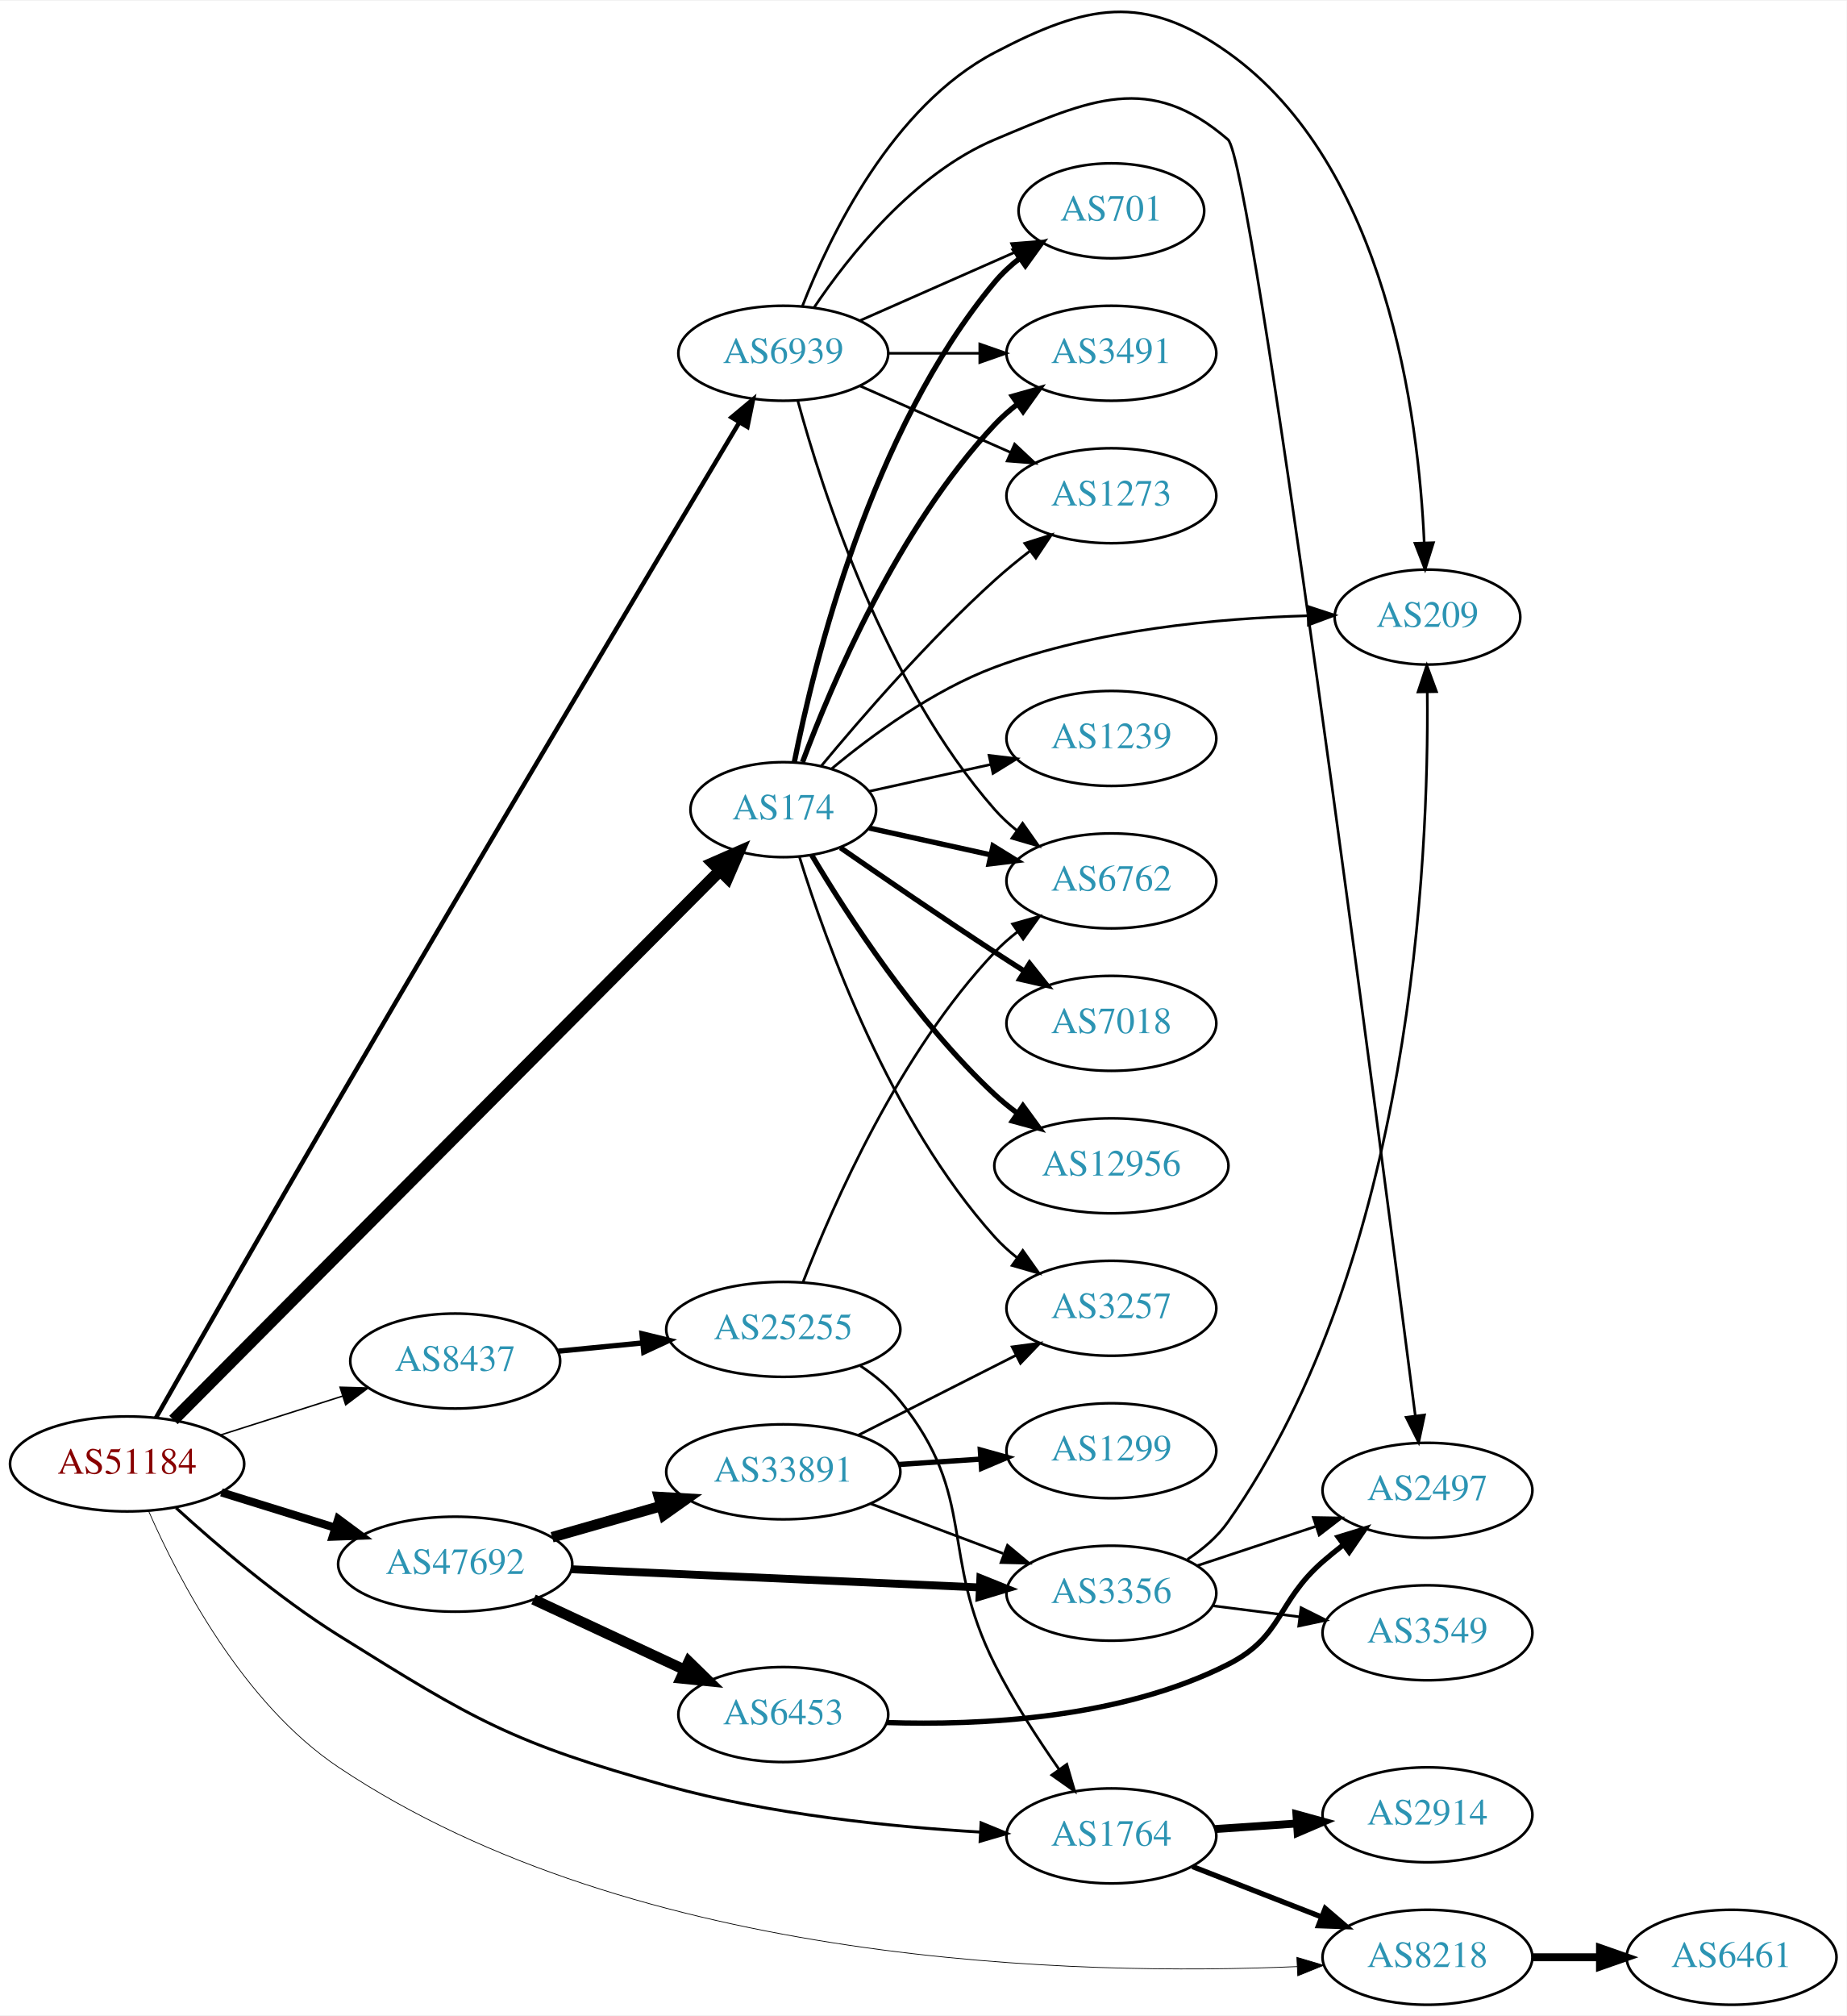
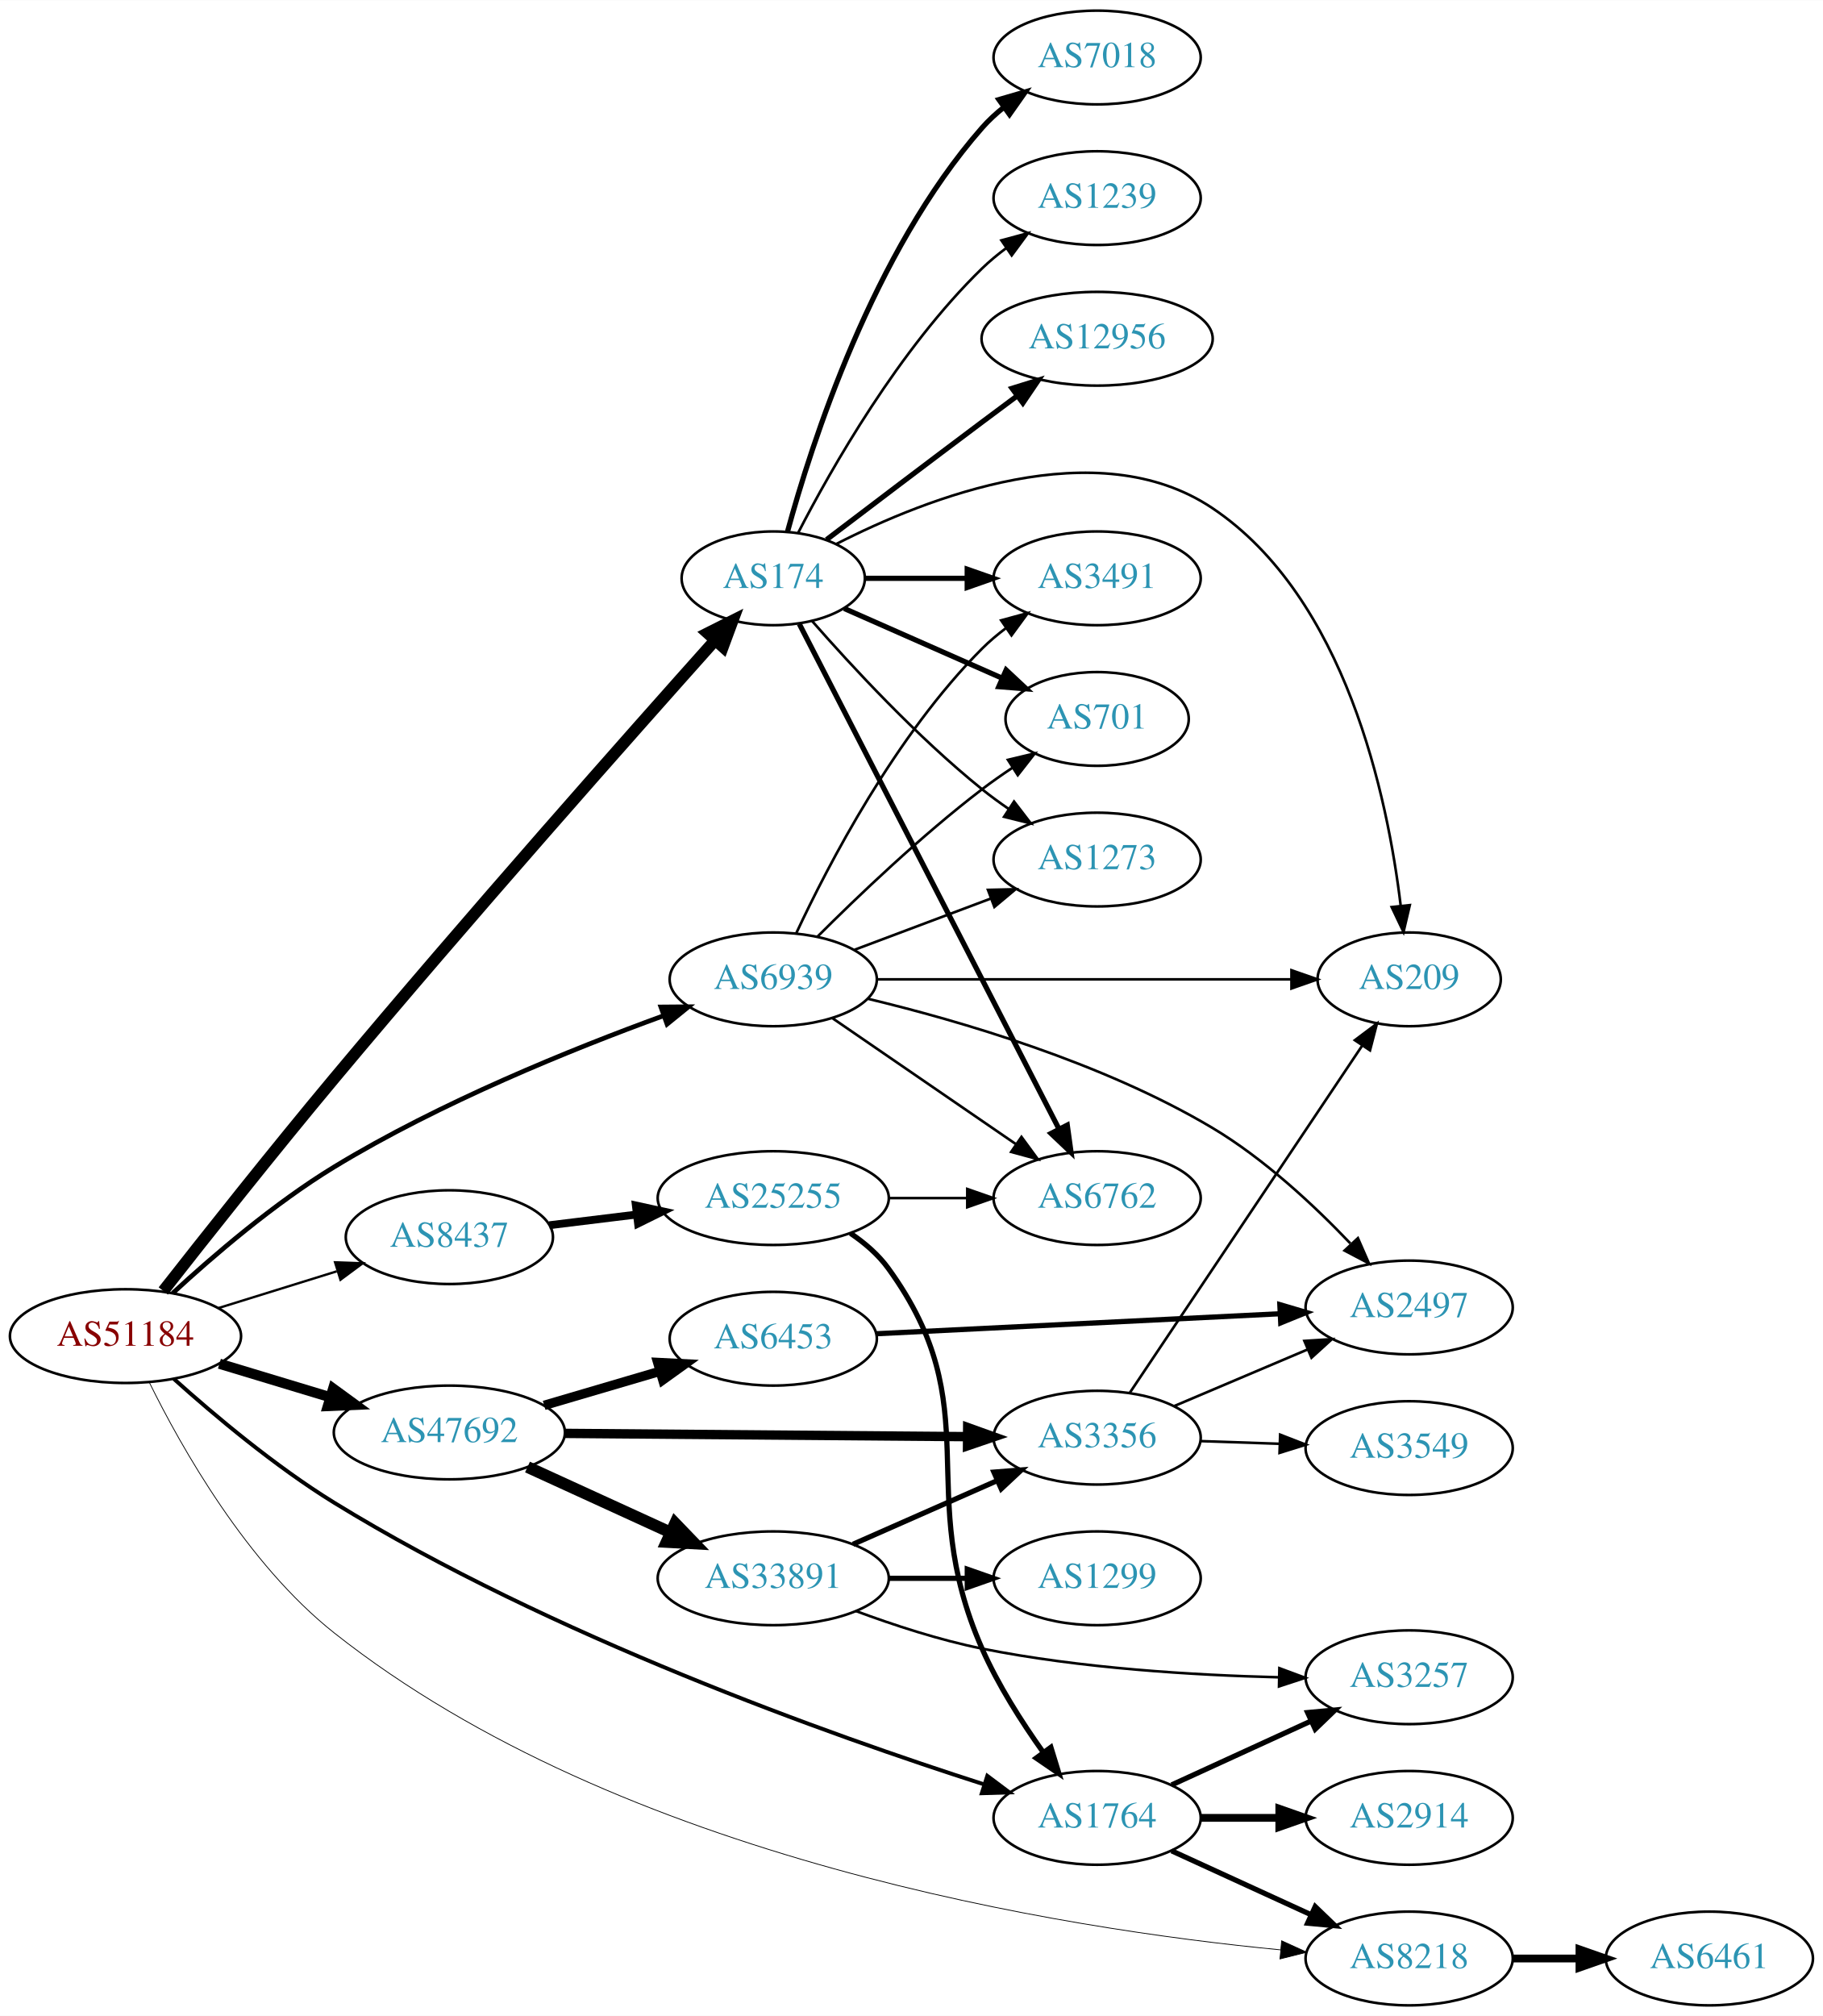
- <svg xmlns="http://www.w3.org/2000/svg" xmlns:xlink="http://www.w3.org/1999/xlink" width="700pt" height="764pt" viewBox="0.00 0.00 700.15 763.64">
-   <g id="graph0" class="graph" transform="scale(1 1) rotate(0) translate(4 759.642)">
-     <polygon fill="white" stroke="none" points="-4,4 -4,-759.642 696.155,-759.642 696.155,4 -4,4" />
+ <svg xmlns="http://www.w3.org/2000/svg" xmlns:xlink="http://www.w3.org/1999/xlink" width="700pt" height="774pt" viewBox="0.00 0.00 700.15 774.00">
+   <g id="graph0" class="graph" transform="scale(1 1) rotate(0) translate(4 770)">
+     <polygon fill="white" stroke="none" points="-4,4 -4,-770 696.155,-770 696.155,4 -4,4" />
    <g id="node1" class="node">
      <g id="a_node1">
        <a xlink:href="/asn/51184" xlink:title="AS51184 ~ Fonira Telekom GmbH [AT]">
-           <ellipse fill="#ffffff" stroke="black" cx="44.196" cy="-205" rx="44.393" ry="18" />
-           <text text-anchor="middle" x="44.196" y="-201.3" font-family="Times,serif" font-size="14.00" fill="#880000">AS51184</text>
+           <ellipse fill="#ffffff" stroke="black" cx="44.196" cy="-257" rx="44.393" ry="18" />
+           <text text-anchor="middle" x="44.196" y="-253.3" font-family="Times,serif" font-size="14.00" fill="#880000">AS51184</text>
        </a>
      </g>
    </g>
    <g id="node2" class="node">
      <g id="a_node2">
        <a xlink:href="/asn/174" xlink:title="AS174 ~ Cogent Communications [US]">
-           <ellipse fill="#ffffff" stroke="black" cx="292.98" cy="-453" rx="35.194" ry="18" />
-           <text text-anchor="middle" x="292.98" y="-449.3" font-family="Times,serif" font-size="14.00" fill="#2c94b3">AS174</text>
+           <ellipse fill="#ffffff" stroke="black" cx="292.98" cy="-548" rx="35.194" ry="18" />
+           <text text-anchor="middle" x="292.98" y="-544.3" font-family="Times,serif" font-size="14.00" fill="#2c94b3">AS174</text>
        </a>
      </g>
    </g>
    <g id="edge1" class="edge">
-       <path fill="none" stroke="black" stroke-width="4.5" d="M61.772,-221.657C104.651,-264.748 219.322,-379.984 268.765,-429.67" />
-       <polygon fill="black" stroke="black" stroke-width="4.5" points="266.274,-432.749 276.119,-437.06 271.856,-427.194 266.274,-432.749" />
+       <path fill="none" stroke="black" stroke-width="4.5" d="M58.71,-274.35C74.3,-294.26 100.82,-327.796 124.392,-356 175.83,-417.547 238.46,-488.21 270.634,-524.213" />
+       <polygon fill="black" stroke="black" stroke-width="4.5" points="267.791,-526.94 277.393,-531.767 273.66,-521.689 267.791,-526.94" />
    </g>
    <g id="node3" class="node">
      <g id="a_node3">
        <a xlink:href="/asn/1764" xlink:title="AS1764 ~ NEXTLAYER-AS [AT]">
-           <ellipse fill="#ffffff" stroke="black" cx="417.373" cy="-64" rx="39.794" ry="18" />
-           <text text-anchor="middle" x="417.373" y="-60.3" font-family="Times,serif" font-size="14.00" fill="#2c94b3">AS1764</text>
+           <ellipse fill="#ffffff" stroke="black" cx="417.373" cy="-72" rx="39.794" ry="18" />
+           <text text-anchor="middle" x="417.373" y="-68.3" font-family="Times,serif" font-size="14.00" fill="#2c94b3">AS1764</text>
        </a>
      </g>
    </g>
    <g id="edge2" class="edge">
-       <path fill="none" stroke="black" stroke-width="1.125" d="M62.74,-188.348C78.153,-174.289 101.614,-154.232 124.392,-140 175.966,-107.776 190.195,-99.296 248.784,-83 287.9,-72.12 333.807,-67.452 367.674,-65.459" />
-       <polygon fill="black" stroke="black" stroke-width="1.125" points="367.977,-68.948 377.777,-64.922 367.605,-61.958 367.977,-68.948" />
+       <path fill="none" stroke="black" stroke-width="1.5" d="M62.761,-240.589C78.186,-226.737 101.654,-206.983 124.392,-193 207.238,-142.054 315.332,-103.65 373.998,-84.844" />
+       <polygon fill="black" stroke="black" stroke-width="1.5" points="375.194,-88.136 383.669,-81.778 373.079,-81.463 375.194,-88.136" />
    </g>
    <g id="node4" class="node">
      <g id="a_node4">
        <a xlink:href="/asn/47692" xlink:title="AS47692 ~ Nessus GmbH [AT]">
-           <ellipse fill="#ffffff" stroke="black" cx="168.588" cy="-167" rx="44.393" ry="18" />
-           <text text-anchor="middle" x="168.588" y="-163.3" font-family="Times,serif" font-size="14.00" fill="#2c94b3">AS47692</text>
+           <ellipse fill="#ffffff" stroke="black" cx="168.588" cy="-220" rx="44.393" ry="18" />
+           <text text-anchor="middle" x="168.588" y="-216.3" font-family="Times,serif" font-size="14.00" fill="#2c94b3">AS47692</text>
        </a>
      </g>
    </g>
    <g id="edge3" class="edge">
-       <path fill="none" stroke="black" stroke-width="3.094" d="M79.941,-194.212C93.378,-190.041 108.921,-185.215 123.154,-180.796" />
-       <polygon fill="black" stroke="black" stroke-width="3.094" points="124.244,-184.122 132.756,-177.815 122.168,-177.437 124.244,-184.122" />
+       <path fill="none" stroke="black" stroke-width="3.9" d="M80.269,-246.397C93.456,-242.411 108.636,-237.822 122.601,-233.6" />
+       <polygon fill="black" stroke="black" stroke-width="3.9" points="123.951,-236.848 132.51,-230.604 121.925,-230.148 123.951,-236.848" />
    </g>
    <g id="node5" class="node">
      <g id="a_node5">
        <a xlink:href="/asn/6939" xlink:title="AS6939 ~ Hurricane Electric LLC [US]">
-           <ellipse fill="#ffffff" stroke="black" cx="292.98" cy="-626" rx="39.794" ry="18" />
-           <text text-anchor="middle" x="292.98" y="-622.3" font-family="Times,serif" font-size="14.00" fill="#2c94b3">AS6939</text>
+           <ellipse fill="#ffffff" stroke="black" cx="292.98" cy="-394" rx="39.794" ry="18" />
+           <text text-anchor="middle" x="292.98" y="-390.3" font-family="Times,serif" font-size="14.00" fill="#2c94b3">AS6939</text>
        </a>
      </g>
    </g>
    <g id="edge4" class="edge">
-       <path fill="none" stroke="black" stroke-width="1.688" d="M55.121,-222.472C70.048,-248.706 99.21,-299.806 124.392,-343 179.643,-437.771 246.351,-549.681 276.203,-599.632" />
-       <polygon fill="black" stroke="black" stroke-width="1.688" points="273.367,-601.71 281.503,-608.497 279.375,-598.118 273.367,-601.71" />
+       <path fill="none" stroke="black" stroke-width="1.8" d="M62.351,-273.509C77.705,-287.668 101.294,-307.948 124.392,-322 165.021,-346.716 215.654,-367.211 250.572,-379.932" />
+       <polygon fill="black" stroke="black" stroke-width="1.8" points="249.834,-383.386 260.428,-383.469 252.198,-376.797 249.834,-383.386" />
    </g>
    <g id="node6" class="node">
      <g id="a_node6">
        <a xlink:href="/asn/8218" xlink:title="AS8218 ~ legacy Neotelecoms [FR]">
          <ellipse fill="#ffffff" stroke="black" cx="537.215" cy="-18" rx="39.794" ry="18" />
          <text text-anchor="middle" x="537.215" y="-14.3" font-family="Times,serif" font-size="14.00" fill="#2c94b3">AS8218</text>
        </a>
      </g>
    </g>
    <g id="edge5" class="edge">
-       <path fill="none" stroke="black" stroke-width="0.281" d="M52.397,-187.019C63.694,-161.243 88.105,-114.234 124.392,-90 237.554,-14.427 405.843,-10.929 487.822,-14.471" />
-       <polygon fill="black" stroke="black" stroke-width="0.281" points="487.698,-17.969 497.856,-14.959 488.038,-10.977 487.698,-17.969" />
+       <path fill="none" stroke="black" stroke-width="0.3" d="M53.404,-239.113C65.606,-214.335 90.755,-169.619 124.392,-143 234.521,-55.85 404.938,-29.29 487.745,-21.327" />
+       <polygon fill="black" stroke="black" stroke-width="0.3" points="488.237,-24.797 497.878,-20.404 487.602,-17.826 488.237,-24.797" />
    </g>
    <g id="node7" class="node">
      <g id="a_node7">
        <a xlink:href="/asn/8437" xlink:title="AS8437 ~ Hutchison Drei Austria GmbH [AT]">
-           <ellipse fill="#ffffff" stroke="black" cx="168.588" cy="-244" rx="39.794" ry="18" />
-           <text text-anchor="middle" x="168.588" y="-240.3" font-family="Times,serif" font-size="14.00" fill="#2c94b3">AS8437</text>
+           <ellipse fill="#ffffff" stroke="black" cx="168.588" cy="-295" rx="39.794" ry="18" />
+           <text text-anchor="middle" x="168.588" y="-291.3" font-family="Times,serif" font-size="14.00" fill="#2c94b3">AS8437</text>
        </a>
      </g>
    </g>
    <g id="edge6" class="edge">
-       <path fill="none" stroke="black" stroke-width="0.562" d="M79.615,-215.967C93.999,-220.551 110.841,-225.918 125.917,-230.722" />
-       <polygon fill="black" stroke="black" stroke-width="0.562" points="124.935,-234.082 135.526,-233.783 127.061,-227.413 124.935,-234.082" />
+       <path fill="none" stroke="black" stroke-width="0.9" d="M79.941,-267.788C94.067,-272.173 110.521,-277.282 125.333,-281.881" />
+       <polygon fill="black" stroke="black" stroke-width="0.9" points="124.688,-285.345 135.276,-284.968 126.764,-278.66 124.688,-285.345" />
    </g>
    <g id="node8" class="node">
      <g id="a_node8">
-         <a xlink:href="/asn/6762" xlink:title="AS6762 ~ TELECOM ITALIA SPARKLE S.p.A. [IT]">
-           <ellipse fill="#ffffff" stroke="black" cx="417.373" cy="-426" rx="39.794" ry="18" />
-           <text text-anchor="middle" x="417.373" y="-422.3" font-family="Times,serif" font-size="14.00" fill="#2c94b3">AS6762</text>
+         <a xlink:href="/asn/3491" xlink:title="AS3491 ~ PCCW Global, Inc. [US]">
+           <ellipse fill="#ffffff" stroke="black" cx="417.373" cy="-548" rx="39.794" ry="18" />
+           <text text-anchor="middle" x="417.373" y="-544.3" font-family="Times,serif" font-size="14.00" fill="#2c94b3">AS3491</text>
        </a>
      </g>
    </g>
    <g id="edge7" class="edge">
-       <path fill="none" stroke="black" stroke-width="2" d="M325.499,-446.047C339.56,-442.945 356.378,-439.235 371.702,-435.854" />
-       <polygon fill="black" stroke="black" stroke-width="2" points="372.501,-439.262 381.512,-433.69 370.993,-432.427 372.501,-439.262" />
+       <path fill="none" stroke="black" stroke-width="2" d="M328.399,-548C340.45,-548 354.226,-548 367.244,-548" />
+       <polygon fill="black" stroke="black" stroke-width="2" points="367.474,-551.5 377.473,-548 367.473,-544.5 367.474,-551.5" />
    </g>
    <g id="node9" class="node">
      <g id="a_node9">
-         <a xlink:href="/asn/1239" xlink:title="AS1239 ~ Sprint [US]">
-           <ellipse fill="#ffffff" stroke="black" cx="417.373" cy="-480" rx="39.794" ry="18" />
-           <text text-anchor="middle" x="417.373" y="-476.3" font-family="Times,serif" font-size="14.00" fill="#2c94b3">AS1239</text>
+         <a xlink:href="/asn/7018" xlink:title="AS7018 ~ AT&amp;T Services, Inc. [US]">
+           <ellipse fill="#ffffff" stroke="black" cx="417.373" cy="-748" rx="39.794" ry="18" />
+           <text text-anchor="middle" x="417.373" y="-744.3" font-family="Times,serif" font-size="14.00" fill="#2c94b3">AS7018</text>
        </a>
      </g>
    </g>
    <g id="edge8" class="edge">
-       <path fill="none" stroke="black" d="M325.499,-459.953C339.56,-463.055 356.378,-466.765 371.702,-470.146" />
-       <polygon fill="black" stroke="black" points="370.993,-473.573 381.512,-472.31 372.501,-466.738 370.993,-473.573" />
+       <path fill="none" stroke="black" stroke-width="2" d="M298.436,-565.834C307.579,-599.479 331.213,-673.226 373.176,-721 375.657,-723.824 378.504,-726.454 381.528,-728.878" />
+       <polygon fill="black" stroke="black" stroke-width="2" points="379.645,-731.833 389.816,-734.8 383.714,-726.138 379.645,-731.833" />
    </g>
    <g id="node10" class="node">
      <g id="a_node10">
-         <a xlink:href="/asn/701" xlink:title="AS701 ~ UUNET [US]">
-           <ellipse fill="#ffffff" stroke="black" cx="417.373" cy="-680" rx="35.194" ry="18" />
-           <text text-anchor="middle" x="417.373" y="-676.3" font-family="Times,serif" font-size="14.00" fill="#2c94b3">AS701</text>
+         <a xlink:href="/asn/1239" xlink:title="AS1239 ~ Sprint [US]">
+           <ellipse fill="#ffffff" stroke="black" cx="417.373" cy="-694" rx="39.794" ry="18" />
+           <text text-anchor="middle" x="417.373" y="-690.3" font-family="Times,serif" font-size="14.00" fill="#2c94b3">AS1239</text>
        </a>
      </g>
    </g>
    <g id="edge9" class="edge">
-       <path fill="none" stroke="black" stroke-width="2" d="M297.157,-470.966C304.572,-508.51 326.086,-596.475 373.176,-653 375.915,-656.287 379.161,-659.296 382.625,-662.014" />
-       <polygon fill="black" stroke="black" stroke-width="2" points="380.76,-664.981 390.966,-667.825 384.761,-659.237 380.76,-664.981" />
+       <path fill="none" stroke="black" d="M302.519,-565.419C315.293,-590.196 341.32,-636.041 373.176,-667 376.021,-669.764 379.194,-672.388 382.493,-674.837" />
+       <polygon fill="black" stroke="black" points="380.61,-677.788 390.841,-680.541 384.559,-672.009 380.61,-677.788" />
    </g>
    <g id="node11" class="node">
      <g id="a_node11">
-         <a xlink:href="/asn/7018" xlink:title="AS7018 ~ AT&amp;T Services, Inc. [US]">
-           <ellipse fill="#ffffff" stroke="black" cx="417.373" cy="-372" rx="39.794" ry="18" />
-           <text text-anchor="middle" x="417.373" y="-368.3" font-family="Times,serif" font-size="14.00" fill="#2c94b3">AS7018</text>
+         <a xlink:href="/asn/12956" xlink:title="AS12956 ~ TELXIUS [ES]">
+           <ellipse fill="#ffffff" stroke="black" cx="417.373" cy="-640" rx="44.393" ry="18" />
+           <text text-anchor="middle" x="417.373" y="-636.3" font-family="Times,serif" font-size="14.00" fill="#2c94b3">AS12956</text>
        </a>
      </g>
    </g>
    <g id="edge10" class="edge">
-       <path fill="none" stroke="black" stroke-width="2" d="M314.671,-438.56C330.563,-427.551 353.113,-412.103 373.176,-399 376.758,-396.661 380.529,-394.241 384.289,-391.856" />
-       <polygon fill="black" stroke="black" stroke-width="2" points="386.352,-394.693 392.95,-386.404 382.623,-388.769 386.352,-394.693" />
+       <path fill="none" stroke="black" stroke-width="2" d="M313.464,-562.853C329.468,-575.031 352.745,-592.693 373.176,-608 377.565,-611.288 382.214,-614.752 386.773,-618.138" />
+       <polygon fill="black" stroke="black" stroke-width="2" points="384.689,-620.95 394.806,-624.094 388.858,-615.327 384.689,-620.95" />
    </g>
    <g id="node12" class="node">
      <g id="a_node12">
-         <a xlink:href="/asn/3491" xlink:title="AS3491 ~ PCCW Global, Inc. [US]">
-           <ellipse fill="#ffffff" stroke="black" cx="417.373" cy="-626" rx="39.794" ry="18" />
-           <text text-anchor="middle" x="417.373" y="-622.3" font-family="Times,serif" font-size="14.00" fill="#2c94b3">AS3491</text>
+         <a xlink:href="/asn/6762" xlink:title="AS6762 ~ TELECOM ITALIA SPARKLE S.p.A. [IT]">
+           <ellipse fill="#ffffff" stroke="black" cx="417.373" cy="-310" rx="39.794" ry="18" />
+           <text text-anchor="middle" x="417.373" y="-306.3" font-family="Times,serif" font-size="14.00" fill="#2c94b3">AS6762</text>
        </a>
      </g>
    </g>
    <g id="edge11" class="edge">
-       <path fill="none" stroke="black" stroke-width="2" d="M300.265,-471.014C311.277,-500.558 336.437,-559.924 373.176,-599 375.751,-601.738 378.661,-604.312 381.725,-606.699" />
-       <polygon fill="black" stroke="black" stroke-width="2" points="379.875,-609.677 390.067,-612.571 383.904,-603.953 379.875,-609.677" />
+       <path fill="none" stroke="black" stroke-width="2" d="M302.98,-530.499C324.2,-489.237 377.467,-385.655 402.704,-336.58" />
+       <polygon fill="black" stroke="black" stroke-width="2" points="405.899,-338.02 407.36,-327.526 399.674,-334.819 405.899,-338.02" />
    </g>
    <g id="node13" class="node">
      <g id="a_node13">
-         <a xlink:href="/asn/12956" xlink:title="AS12956 ~ TELXIUS [ES]">
-           <ellipse fill="#ffffff" stroke="black" cx="417.373" cy="-318" rx="44.393" ry="18" />
-           <text text-anchor="middle" x="417.373" y="-314.3" font-family="Times,serif" font-size="14.00" fill="#2c94b3">AS12956</text>
+         <a xlink:href="/asn/701" xlink:title="AS701 ~ UUNET [US]">
+           <ellipse fill="#ffffff" stroke="black" cx="417.373" cy="-494" rx="35.194" ry="18" />
+           <text text-anchor="middle" x="417.373" y="-490.3" font-family="Times,serif" font-size="14.00" fill="#2c94b3">AS701</text>
        </a>
      </g>
    </g>
    <g id="edge12" class="edge">
-       <path fill="none" stroke="black" stroke-width="2" d="M303.793,-435.721C317.299,-412.989 343.359,-372.686 373.176,-345 375.783,-342.58 378.637,-340.254 381.595,-338.052" />
-       <polygon fill="black" stroke="black" stroke-width="2" points="383.843,-340.754 390.095,-332.2 379.873,-334.988 383.843,-340.754" />
+       <path fill="none" stroke="black" stroke-width="2" d="M320.237,-536.416C337.902,-528.621 361.41,-518.25 380.758,-509.713" />
+       <polygon fill="black" stroke="black" stroke-width="2" points="382.424,-512.804 390.16,-505.565 379.598,-506.4 382.424,-512.804" />
    </g>
    <g id="node14" class="node">
      <g id="a_node14">
-         <a xlink:href="/asn/3257" xlink:title="AS3257 ~ GTT [DE]">
-           <ellipse fill="#ffffff" stroke="black" cx="417.373" cy="-264" rx="39.794" ry="18" />
-           <text text-anchor="middle" x="417.373" y="-260.3" font-family="Times,serif" font-size="14.00" fill="#2c94b3">AS3257</text>
+         <a xlink:href="/asn/1273" xlink:title="AS1273 ~ Vodafone Group PLC [EU]">
+           <ellipse fill="#ffffff" stroke="black" cx="417.373" cy="-440" rx="39.794" ry="18" />
+           <text text-anchor="middle" x="417.373" y="-436.3" font-family="Times,serif" font-size="14.00" fill="#2c94b3">AS1273</text>
        </a>
      </g>
    </g>
    <g id="edge13" class="edge">
-       <path fill="none" stroke="black" d="M299.118,-435.06C309.021,-403.021 333.359,-335.188 373.176,-291 375.693,-288.208 378.564,-285.599 381.603,-283.188" />
-       <polygon fill="black" stroke="black" points="383.786,-285.93 389.911,-277.285 379.732,-280.224 383.786,-285.93" />
+       <path fill="none" stroke="black" d="M307.854,-531.655C322.924,-514.441 348.202,-487.099 373.176,-467 376.432,-464.38 379.957,-461.808 383.542,-459.354" />
+       <polygon fill="black" stroke="black" points="385.46,-462.281 391.914,-453.879 381.629,-456.423 385.46,-462.281" />
    </g>
    <g id="node15" class="node">
      <g id="a_node15">
-         <a xlink:href="/asn/1273" xlink:title="AS1273 ~ Vodafone Group PLC [EU]">
-           <ellipse fill="#ffffff" stroke="black" cx="417.373" cy="-572" rx="39.794" ry="18" />
-           <text text-anchor="middle" x="417.373" y="-568.3" font-family="Times,serif" font-size="14.00" fill="#2c94b3">AS1273</text>
+         <a xlink:href="/asn/209" xlink:title="AS209 ~ CenturyLink Communications, LLC [US]">
+           <ellipse fill="#ffffff" stroke="black" cx="537.215" cy="-394" rx="35.194" ry="18" />
+           <text text-anchor="middle" x="537.215" y="-390.3" font-family="Times,serif" font-size="14.00" fill="#2c94b3">AS209</text>
        </a>
      </g>
    </g>
    <g id="edge14" class="edge">
-       <path fill="none" stroke="black" d="M307.41,-469.597C322.502,-487.792 348.175,-517.402 373.176,-540 377.331,-543.755 381.91,-547.508 386.488,-551.053" />
-       <polygon fill="black" stroke="black" points="384.534,-553.962 394.633,-557.166 388.736,-548.364 384.534,-553.962" />
+       <path fill="none" stroke="black" d="M317.29,-561.234C351.818,-578.887 417.24,-604.669 461.569,-575 512.891,-540.65 528.964,-463.891 533.971,-422.219" />
+       <polygon fill="black" stroke="black" points="537.46,-422.501 535.043,-412.186 530.5,-421.757 537.46,-422.501" />
+     </g>
+     <g id="edge15" class="edge">
+       <path fill="none" stroke="black" stroke-width="2" d="M446.001,-59.339C461.958,-52.027 482.229,-42.739 499.512,-34.819" />
+       <polygon fill="black" stroke="black" stroke-width="2" points="501.126,-37.929 508.759,-30.581 498.21,-31.565 501.126,-37.929" />
    </g>
    <g id="node16" class="node">
      <g id="a_node16">
-         <a xlink:href="/asn/209" xlink:title="AS209 ~ CenturyLink Communications, LLC [US]">
-           <ellipse fill="#ffffff" stroke="black" cx="537.215" cy="-526" rx="35.194" ry="18" />
-           <text text-anchor="middle" x="537.215" y="-522.3" font-family="Times,serif" font-size="14.00" fill="#2c94b3">AS209</text>
-         </a>
-       </g>
-     </g>
-     <g id="edge15" class="edge">
-       <path fill="none" stroke="black" d="M311.442,-468.618C326.62,-481.232 349.79,-498.271 373.176,-507 411.481,-521.297 458.06,-525.536 491.607,-526.501" />
-       <polygon fill="black" stroke="black" points="491.947,-530.008 502.015,-526.708 492.086,-523.01 491.947,-530.008" />
-     </g>
-     <g id="edge17" class="edge">
-       <path fill="none" stroke="black" stroke-width="2" d="M448.109,-52.392C462.903,-46.617 480.98,-39.561 496.902,-33.346" />
-       <polygon fill="black" stroke="black" stroke-width="2" points="498.445,-36.501 506.488,-29.604 495.9,-29.98 498.445,-36.501" />
-     </g>
-     <g id="node17" class="node">
-       <g id="a_node17">
        <a xlink:href="/asn/2914" xlink:title="AS2914 ~ NTT America, Inc. [US]">
          <ellipse fill="#ffffff" stroke="black" cx="537.215" cy="-72" rx="39.794" ry="18" />
          <text text-anchor="middle" x="537.215" y="-68.3" font-family="Times,serif" font-size="14.00" fill="#2c94b3">AS2914</text>
        </a>
      </g>
    </g>
    <g id="edge16" class="edge">
-       <path fill="none" stroke="black" stroke-width="3" d="M456.633,-66.597C466.512,-67.268 477.278,-67.999 487.608,-68.7" />
-       <polygon fill="black" stroke="black" stroke-width="3" points="487.53,-72.203 497.744,-69.388 488.004,-65.219 487.53,-72.203" />
+       <path fill="none" stroke="black" stroke-width="3" d="M457.285,-72C466.839,-72 477.188,-72 487.151,-72" />
+       <polygon fill="black" stroke="black" stroke-width="3" points="487.343,-75.5 497.343,-72 487.343,-68.5 487.343,-75.5" />
+     </g>
+     <g id="node17" class="node">
+       <g id="a_node17">
+         <a xlink:href="/asn/3257" xlink:title="AS3257 ~ GTT [DE]">
+           <ellipse fill="#ffffff" stroke="black" cx="537.215" cy="-126" rx="39.794" ry="18" />
+           <text text-anchor="middle" x="537.215" y="-122.3" font-family="Times,serif" font-size="14.00" fill="#2c94b3">AS3257</text>
+         </a>
+       </g>
+     </g>
+     <g id="edge17" class="edge">
+       <path fill="none" stroke="black" stroke-width="2" d="M446.001,-84.661C461.958,-91.973 482.229,-101.261 499.512,-109.181" />
+       <polygon fill="black" stroke="black" stroke-width="2" points="498.21,-112.435 508.759,-113.419 501.126,-106.071 498.21,-112.435" />
    </g>
    <g id="node19" class="node">
      <g id="a_node19">
        <a xlink:href="/asn/33891" xlink:title="AS33891 ~ CORE-BACKBONE GMBH GLOBAL NETWORK [DE]">
-           <ellipse fill="#ffffff" stroke="black" cx="292.98" cy="-202" rx="44.393" ry="18" />
-           <text text-anchor="middle" x="292.98" y="-198.3" font-family="Times,serif" font-size="14.00" fill="#2c94b3">AS33891</text>
+           <ellipse fill="#ffffff" stroke="black" cx="292.98" cy="-164" rx="44.393" ry="18" />
+           <text text-anchor="middle" x="292.98" y="-160.3" font-family="Times,serif" font-size="14.00" fill="#2c94b3">AS33891</text>
        </a>
      </g>
    </g>
    <g id="edge19" class="edge">
-       <path fill="none" stroke="black" stroke-width="4" d="M205.318,-177.218C218.263,-180.919 233.059,-185.15 246.717,-189.056" />
-       <polygon fill="black" stroke="black" stroke-width="4" points="245.841,-192.446 256.418,-191.83 247.765,-185.716 245.841,-192.446" />
+       <path fill="none" stroke="black" stroke-width="4.5" d="M198.593,-206.729C214.936,-199.251 235.56,-189.815 253.268,-181.713" />
+       <polygon fill="black" stroke="black" stroke-width="4.5" points="255.304,-185.111 262.759,-177.37 252.028,-177.95 255.304,-185.111" />
    </g>
    <g id="node20" class="node">
      <g id="a_node20">
-         <a xlink:href="/asn/6453" xlink:title="AS6453 ~ TATA COMMUNICATIONS (AMERICA) INC [US]">
-           <ellipse fill="#ffffff" stroke="black" cx="292.98" cy="-110" rx="39.794" ry="18" />
-           <text text-anchor="middle" x="292.98" y="-106.3" font-family="Times,serif" font-size="14.00" fill="#2c94b3">AS6453</text>
+         <a xlink:href="/asn/3356" xlink:title="AS3356 ~ Level 3 Parent, LLC [US]">
+           <ellipse fill="#ffffff" stroke="black" cx="417.373" cy="-218" rx="39.794" ry="18" />
+           <text text-anchor="middle" x="417.373" y="-214.3" font-family="Times,serif" font-size="14.00" fill="#2c94b3">AS3356</text>
        </a>
      </g>
    </g>
    <g id="edge20" class="edge">
-       <path fill="none" stroke="black" stroke-width="4" d="M198.284,-153.636C215.371,-145.678 237.221,-135.502 255.522,-126.979" />
-       <polygon fill="black" stroke="black" stroke-width="4" points="257.137,-130.088 264.725,-122.693 254.182,-123.742 257.137,-130.088" />
+       <path fill="none" stroke="black" stroke-width="3.6" d="M212.857,-219.649C256.076,-219.299 322.399,-218.762 367.495,-218.396" />
+       <polygon fill="black" stroke="black" stroke-width="3.6" points="367.654,-221.895 377.625,-218.314 367.597,-214.895 367.654,-221.895" />
    </g>
    <g id="node21" class="node">
      <g id="a_node21">
-         <a xlink:href="/asn/3356" xlink:title="AS3356 ~ Level 3 Parent, LLC [US]">
-           <ellipse fill="#ffffff" stroke="black" cx="417.373" cy="-156" rx="39.794" ry="18" />
-           <text text-anchor="middle" x="417.373" y="-152.3" font-family="Times,serif" font-size="14.00" fill="#2c94b3">AS3356</text>
+         <a xlink:href="/asn/6453" xlink:title="AS6453 ~ TATA COMMUNICATIONS (AMERICA) INC [US]">
+           <ellipse fill="#ffffff" stroke="black" cx="292.98" cy="-256" rx="39.794" ry="18" />
+           <text text-anchor="middle" x="292.98" y="-252.3" font-family="Times,serif" font-size="14.00" fill="#2c94b3">AS6453</text>
        </a>
      </g>
    </g>
    <g id="edge21" class="edge">
-       <path fill="none" stroke="black" stroke-width="3" d="M212.575,-165.084C255.75,-163.159 322.188,-160.198 367.38,-158.184" />
-       <polygon fill="black" stroke="black" stroke-width="3" points="367.698,-161.673 377.533,-157.731 367.387,-154.68 367.698,-161.673" />
+       <path fill="none" stroke="black" stroke-width="3.6" d="M204.989,-230.413C218.871,-234.496 234.92,-239.216 249.425,-243.483" />
+       <polygon fill="black" stroke="black" stroke-width="3.6" points="248.593,-246.886 259.174,-246.35 250.568,-240.171 248.593,-246.886" />
+     </g>
+     <g id="edge30" class="edge">
+       <path fill="none" stroke="black" d="M301.831,-411.747C314.111,-438.017 339.938,-487.726 373.176,-521 375.979,-523.806 379.126,-526.457 382.409,-528.922" />
+       <polygon fill="black" stroke="black" points="380.513,-531.865 390.736,-534.647 384.478,-526.097 380.513,-531.865" />
+     </g>
+     <g id="edge31" class="edge">
+       <path fill="none" stroke="black" d="M315.58,-379.176C335.209,-365.704 364.363,-345.695 386.274,-330.657" />
+       <polygon fill="black" stroke="black" points="388.313,-333.503 394.577,-324.959 384.352,-327.731 388.313,-333.503" />
    </g>
    <g id="edge33" class="edge">
-       <path fill="none" stroke="black" d="M298.436,-608.166C307.579,-574.521 331.213,-500.774 373.176,-453 375.657,-450.176 378.504,-447.546 381.528,-445.122" />
-       <polygon fill="black" stroke="black" points="383.714,-447.862 389.816,-439.2 379.645,-442.167 383.714,-447.862" />
-     </g>
-     <g id="edge30" class="edge">
-       <path fill="none" stroke="black" d="M322.06,-638.389C339.488,-646.078 362.045,-656.031 380.729,-664.274" />
-       <polygon fill="black" stroke="black" points="379.537,-667.573 390.099,-668.408 382.362,-661.169 379.537,-667.573" />
+       <path fill="none" stroke="black" d="M309.879,-410.319C325.336,-425.772 349.835,-449.194 373.176,-467 376.835,-469.791 380.791,-472.563 384.772,-475.208" />
+       <polygon fill="black" stroke="black" points="383.114,-478.303 393.422,-480.754 386.893,-472.41 383.114,-478.303" />
    </g>
    <g id="edge32" class="edge">
-       <path fill="none" stroke="black" d="M332.706,-626C343.644,-626 355.695,-626 367.161,-626" />
-       <polygon fill="black" stroke="black" points="367.479,-629.5 377.479,-626 367.479,-622.5 367.479,-629.5" />
-     </g>
-     <g id="edge31" class="edge">
-       <path fill="none" stroke="black" d="M322.06,-613.611C339.008,-606.134 360.805,-596.517 379.174,-588.412" />
-       <polygon fill="black" stroke="black" points="380.688,-591.57 388.424,-584.331 377.862,-585.166 380.688,-591.57" />
+       <path fill="none" stroke="black" d="M324.235,-405.371C339.975,-411.287 359.422,-418.596 376.387,-424.972" />
+       <polygon fill="black" stroke="black" points="375.45,-428.359 386.042,-428.601 377.913,-421.806 375.45,-428.359" />
    </g>
    <g id="edge34" class="edge">
-       <path fill="none" stroke="black" d="M300.264,-643.975C310.678,-670.631 334.31,-719.676 373.176,-740 407.989,-758.204 429.54,-762.749 461.569,-740 521.835,-697.194 533.848,-601.967 535.974,-554.311" />
-       <polygon fill="black" stroke="black" points="539.479,-554.196 536.309,-544.087 532.483,-553.967 539.479,-554.196" />
-     </g>
-     <g id="node23" class="node">
-       <g id="a_node23">
+       <path fill="none" stroke="black" d="M332.631,-394C376.003,-394 446.244,-394 491.83,-394" />
+       <polygon fill="black" stroke="black" points="492.01,-397.5 502.01,-394 492.01,-390.5 492.01,-397.5" />
+     </g>
+     <g id="node24" class="node">
+       <g id="a_node24">
        <a xlink:href="/asn/2497" xlink:title="AS2497 ~ Internet Initiative Japan Inc. [JP]">
-           <ellipse fill="#ffffff" stroke="black" cx="537.215" cy="-195" rx="39.794" ry="18" />
-           <text text-anchor="middle" x="537.215" y="-191.3" font-family="Times,serif" font-size="14.00" fill="#2c94b3">AS2497</text>
+           <ellipse fill="#ffffff" stroke="black" cx="537.215" cy="-268" rx="39.794" ry="18" />
+           <text text-anchor="middle" x="537.215" y="-264.3" font-family="Times,serif" font-size="14.00" fill="#2c94b3">AS2497</text>
        </a>
      </g>
    </g>
    <g id="edge29" class="edge">
-       <path fill="none" stroke="black" d="M304.589,-643.24C317.84,-662.937 342.541,-694.108 373.176,-707 409.386,-722.238 431.853,-732.697 461.569,-707 470.878,-698.949 518.982,-329.234 532.612,-223.168" />
-       <polygon fill="black" stroke="black" points="536.09,-223.563 533.891,-213.199 529.147,-222.672 536.09,-223.563" />
+       <path fill="none" stroke="black" d="M329.182,-386.576C364.416,-378.13 419.318,-362.153 461.569,-337 481.528,-325.117 500.697,-307.213 514.611,-292.62" />
+       <polygon fill="black" stroke="black" points="517.529,-294.622 521.772,-284.914 512.401,-289.857 517.529,-294.622" />
    </g>
    <g id="node18" class="node">
      <g id="a_node18">
        <a xlink:href="/asn/6461" xlink:title="AS6461 ~ Zayo Bandwidth [US]">
          <ellipse fill="#ffffff" stroke="black" cx="652.508" cy="-18" rx="39.794" ry="18" />
          <text text-anchor="middle" x="652.508" y="-14.3" font-family="Times,serif" font-size="14.00" fill="#2c94b3">AS6461</text>
        </a>
      </g>
    </g>
    <g id="edge18" class="edge">
      <path fill="none" stroke="black" stroke-width="3" d="M576.887,-18C585.09,-18 593.854,-18 602.386,-18" />
      <polygon fill="black" stroke="black" stroke-width="3" points="602.626,-21.5 612.626,-18 602.626,-14.5 602.626,-21.5" />
    </g>
    <g id="node25" class="node">
      <g id="a_node25">
        <a xlink:href="/asn/25255" xlink:title="AS25255 ~ ==&gt; TELE2 AUSTRIA &lt;== [AT]">
-           <ellipse fill="#ffffff" stroke="black" cx="292.98" cy="-256" rx="44.393" ry="18" />
-           <text text-anchor="middle" x="292.98" y="-252.3" font-family="Times,serif" font-size="14.00" fill="#2c94b3">AS25255</text>
+           <ellipse fill="#ffffff" stroke="black" cx="292.98" cy="-310" rx="44.393" ry="18" />
+           <text text-anchor="middle" x="292.98" y="-306.3" font-family="Times,serif" font-size="14.00" fill="#2c94b3">AS25255</text>
        </a>
      </g>
    </g>
    <g id="edge35" class="edge">
-       <path fill="none" stroke="black" stroke-width="2" d="M207.643,-247.731C217.747,-248.722 228.838,-249.809 239.561,-250.861" />
-       <polygon fill="black" stroke="black" stroke-width="2" points="239.392,-254.361 249.686,-251.853 240.075,-247.394 239.392,-254.361" />
+       <path fill="none" stroke="black" stroke-width="3" d="M206.975,-299.582C217.524,-300.875 229.192,-302.305 240.416,-303.68" />
+       <polygon fill="black" stroke="black" stroke-width="3" points="240.203,-307.18 250.555,-304.923 241.055,-300.232 240.203,-307.18" />
    </g>
    <g id="edge22" class="edge">
-       <path fill="none" stroke="black" d="M321.448,-215.914C339.133,-224.873 362.285,-236.601 381.297,-246.232" />
-       <polygon fill="black" stroke="black" points="379.752,-249.373 390.255,-250.77 382.916,-243.128 379.752,-249.373" />
+       <path fill="none" stroke="black" d="M324.684,-151.441C339.152,-146.068 356.797,-140.286 373.176,-137 410.951,-129.423 454.529,-126.789 487.123,-125.986" />
+       <polygon fill="black" stroke="black" points="487.369,-129.482 497.298,-125.786 487.231,-122.484 487.369,-129.482" />
    </g>
    <g id="edge24" class="edge">
-       <path fill="none" stroke="black" d="M326.137,-189.914C341.504,-184.139 360.052,-177.168 376.324,-171.052" />
-       <polygon fill="black" stroke="black" points="377.984,-174.167 386.113,-167.373 375.521,-167.615 377.984,-174.167" />
+       <path fill="none" stroke="black" stroke-width="2" d="M323.608,-177.072C340.203,-184.393 361.062,-193.597 378.795,-201.421" />
+       <polygon fill="black" stroke="black" stroke-width="2" points="377.717,-204.77 388.279,-205.605 380.543,-198.366 377.717,-204.77" />
    </g>
    <g id="node22" class="node">
      <g id="a_node22">
        <a xlink:href="/asn/1299" xlink:title="AS1299 ~ Telia Carrier [EU]">
-           <ellipse fill="#ffffff" stroke="black" cx="417.373" cy="-210" rx="39.794" ry="18" />
-           <text text-anchor="middle" x="417.373" y="-206.3" font-family="Times,serif" font-size="14.00" fill="#2c94b3">AS1299</text>
+           <ellipse fill="#ffffff" stroke="black" cx="417.373" cy="-164" rx="39.794" ry="18" />
+           <text text-anchor="middle" x="417.373" y="-160.3" font-family="Times,serif" font-size="14.00" fill="#2c94b3">AS1299</text>
        </a>
      </g>
    </g>
    <g id="edge23" class="edge">
-       <path fill="none" stroke="black" stroke-width="2" d="M336.787,-204.798C346.817,-205.454 357.574,-206.157 367.834,-206.827" />
-       <polygon fill="black" stroke="black" stroke-width="2" points="367.676,-210.324 377.883,-207.484 368.133,-203.339 367.676,-210.324" />
+       <path fill="none" stroke="black" stroke-width="2" d="M337.476,-164C347.165,-164 357.502,-164 367.394,-164" />
+       <polygon fill="black" stroke="black" stroke-width="2" points="367.497,-167.5 377.497,-164 367.497,-160.5 367.497,-167.5" />
+     </g>
+     <g id="edge27" class="edge">
+       <path fill="none" stroke="black" d="M429.886,-235.196C450.708,-266.294 494.718,-332.023 519.083,-368.413" />
+       <polygon fill="black" stroke="black" points="516.356,-370.631 524.828,-376.993 522.173,-366.737 516.356,-370.631" />
+     </g>
+     <g id="node23" class="node">
+       <g id="a_node23">
+         <a xlink:href="/asn/3549" xlink:title="AS3549 ~ Level 3 Parent, LLC [US]">
+           <ellipse fill="#ffffff" stroke="black" cx="537.215" cy="-214" rx="39.794" ry="18" />
+           <text text-anchor="middle" x="537.215" y="-210.3" font-family="Times,serif" font-size="14.00" fill="#2c94b3">AS3549</text>
+         </a>
+       </g>
    </g>
    <g id="edge25" class="edge">
-       <path fill="none" stroke="black" stroke-width="2" d="M332.067,-106.979C367.505,-105.81 420.825,-108.348 461.569,-129 482.609,-139.665 479.797,-152.488 497.569,-168 500.035,-170.153 502.674,-172.292 505.372,-174.369" />
-       <polygon fill="black" stroke="black" stroke-width="2" points="503.397,-177.262 513.527,-180.367 507.545,-171.623 503.397,-177.262" />
+       <path fill="none" stroke="black" d="M456.959,-216.69C466.725,-216.359 477.342,-215.998 487.536,-215.652" />
+       <polygon fill="black" stroke="black" points="487.667,-219.15 497.542,-215.313 487.429,-212.154 487.667,-219.15" />
+     </g>
+     <g id="edge26" class="edge">
+       <path fill="none" stroke="black" d="M446.899,-230.104C462.273,-236.627 481.449,-244.763 498.088,-251.823" />
+       <polygon fill="black" stroke="black" points="496.97,-255.151 507.543,-255.835 499.704,-248.707 496.97,-255.151" />
    </g>
    <g id="edge28" class="edge">
-       <path fill="none" stroke="black" d="M446.224,-168.826C452.038,-172.649 457.599,-177.359 461.569,-183 531.38,-282.203 537.758,-434.503 537.141,-497.356" />
-       <polygon fill="black" stroke="black" points="533.636,-497.621 536.966,-507.679 540.635,-497.74 533.636,-497.621" />
-     </g>
-     <g id="edge26" class="edge">
-       <path fill="none" stroke="black" d="M449.952,-166.451C463.69,-170.998 479.975,-176.387 494.675,-181.252" />
-       <polygon fill="black" stroke="black" points="493.955,-184.701 504.548,-184.52 496.154,-178.055 493.955,-184.701" />
-     </g>
-     <g id="node24" class="node">
-       <g id="a_node24">
-         <a xlink:href="/asn/3549" xlink:title="AS3549 ~ Level 3 Parent, LLC [US]">
-           <ellipse fill="#ffffff" stroke="black" cx="537.215" cy="-141" rx="39.794" ry="18" />
-           <text text-anchor="middle" x="537.215" y="-137.3" font-family="Times,serif" font-size="14.00" fill="#2c94b3">AS3549</text>
-         </a>
-       </g>
-     </g>
-     <g id="edge27" class="edge">
-       <path fill="none" stroke="black" d="M455.659,-151.254C466.19,-149.913 477.793,-148.436 488.833,-147.031" />
-       <polygon fill="black" stroke="black" points="489.289,-150.501 498.767,-145.767 488.405,-143.558 489.289,-150.501" />
+       <path fill="none" stroke="black" stroke-width="2" d="M332.631,-257.915C374.64,-259.996 441.856,-263.326 487.461,-265.585" />
+       <polygon fill="black" stroke="black" stroke-width="2" points="487.541,-269.093 497.702,-266.092 487.888,-262.102 487.541,-269.093" />
    </g>
    <g id="edge36" class="edge">
-       <path fill="none" stroke="black" d="M322.204,-242.187C327.724,-238.498 333.067,-234.093 337.176,-229 366.837,-192.236 351.95,-171.199 373.176,-129 380.066,-115.303 389.305,-101.015 397.469,-89.335" />
-       <polygon fill="black" stroke="black" points="400.484,-91.136 403.447,-80.964 394.787,-87.068 400.484,-91.136" />
+       <path fill="none" stroke="black" stroke-width="2" d="M322.613,-296.5C328.108,-292.792 333.337,-288.3 337.176,-283 376.386,-228.878 346.283,-198.182 373.176,-137 379.303,-123.063 388.372,-108.839 396.622,-97.264" />
+       <polygon fill="black" stroke="black" stroke-width="2" points="399.609,-99.109 402.708,-88.978 393.967,-94.966 399.609,-99.109" />
    </g>
    <g id="edge37" class="edge">
-       <path fill="none" stroke="black" d="M300.539,-274.107C311.777,-303.191 337.046,-360.907 373.176,-399 375.763,-401.727 378.681,-404.293 381.75,-406.676" />
-       <polygon fill="black" stroke="black" points="379.904,-409.656 390.099,-412.541 383.928,-403.929 379.904,-409.656" />
+       <path fill="none" stroke="black" d="M337.476,-310C347.165,-310 357.502,-310 367.394,-310" />
+       <polygon fill="black" stroke="black" points="367.497,-313.5 377.497,-310 367.497,-306.5 367.497,-313.5" />
    </g>
  </g>
</svg>
